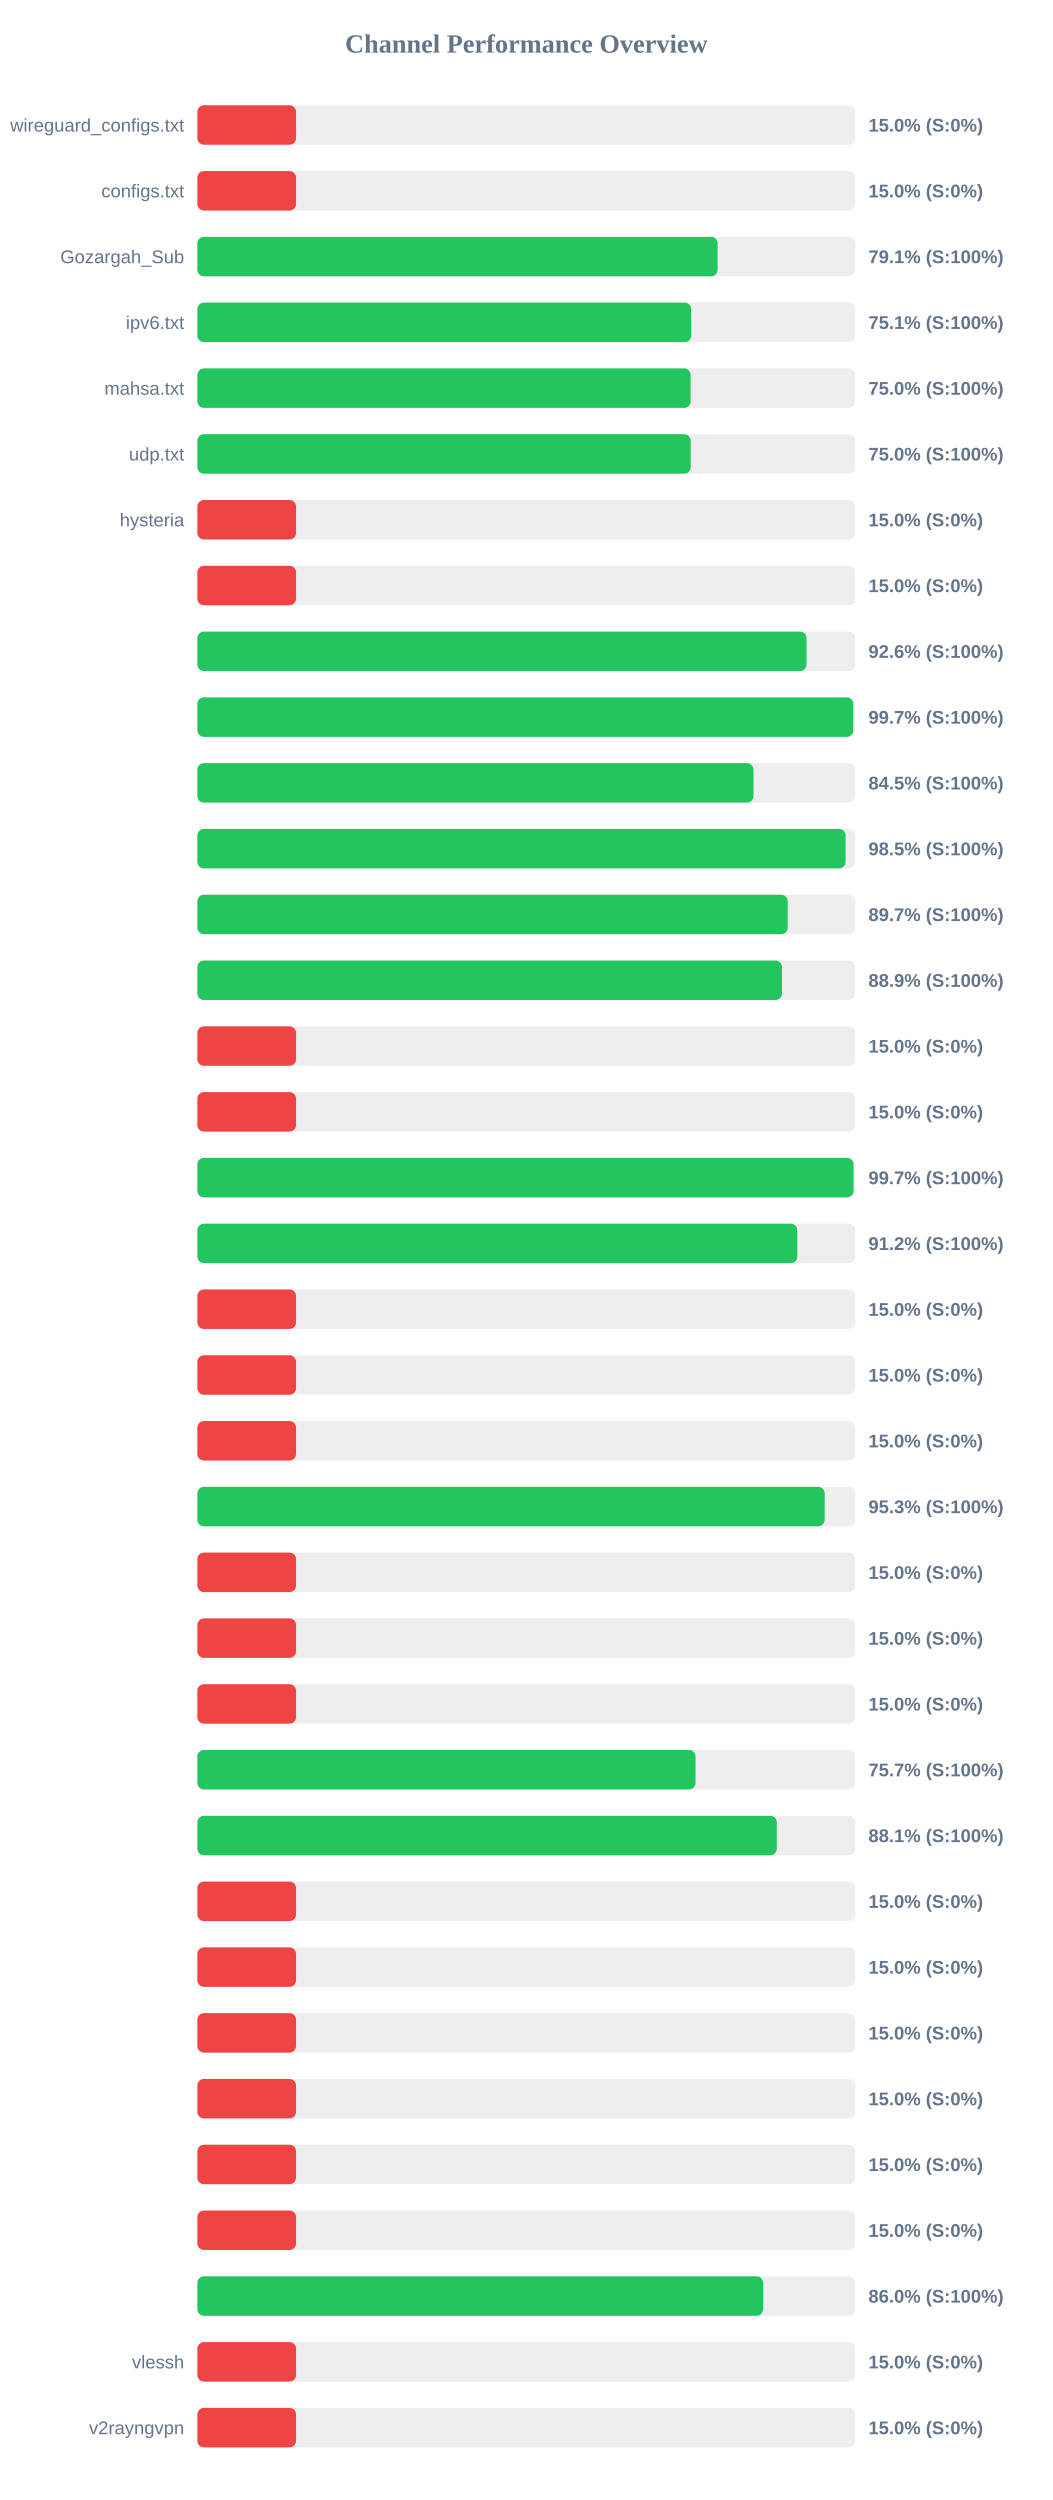
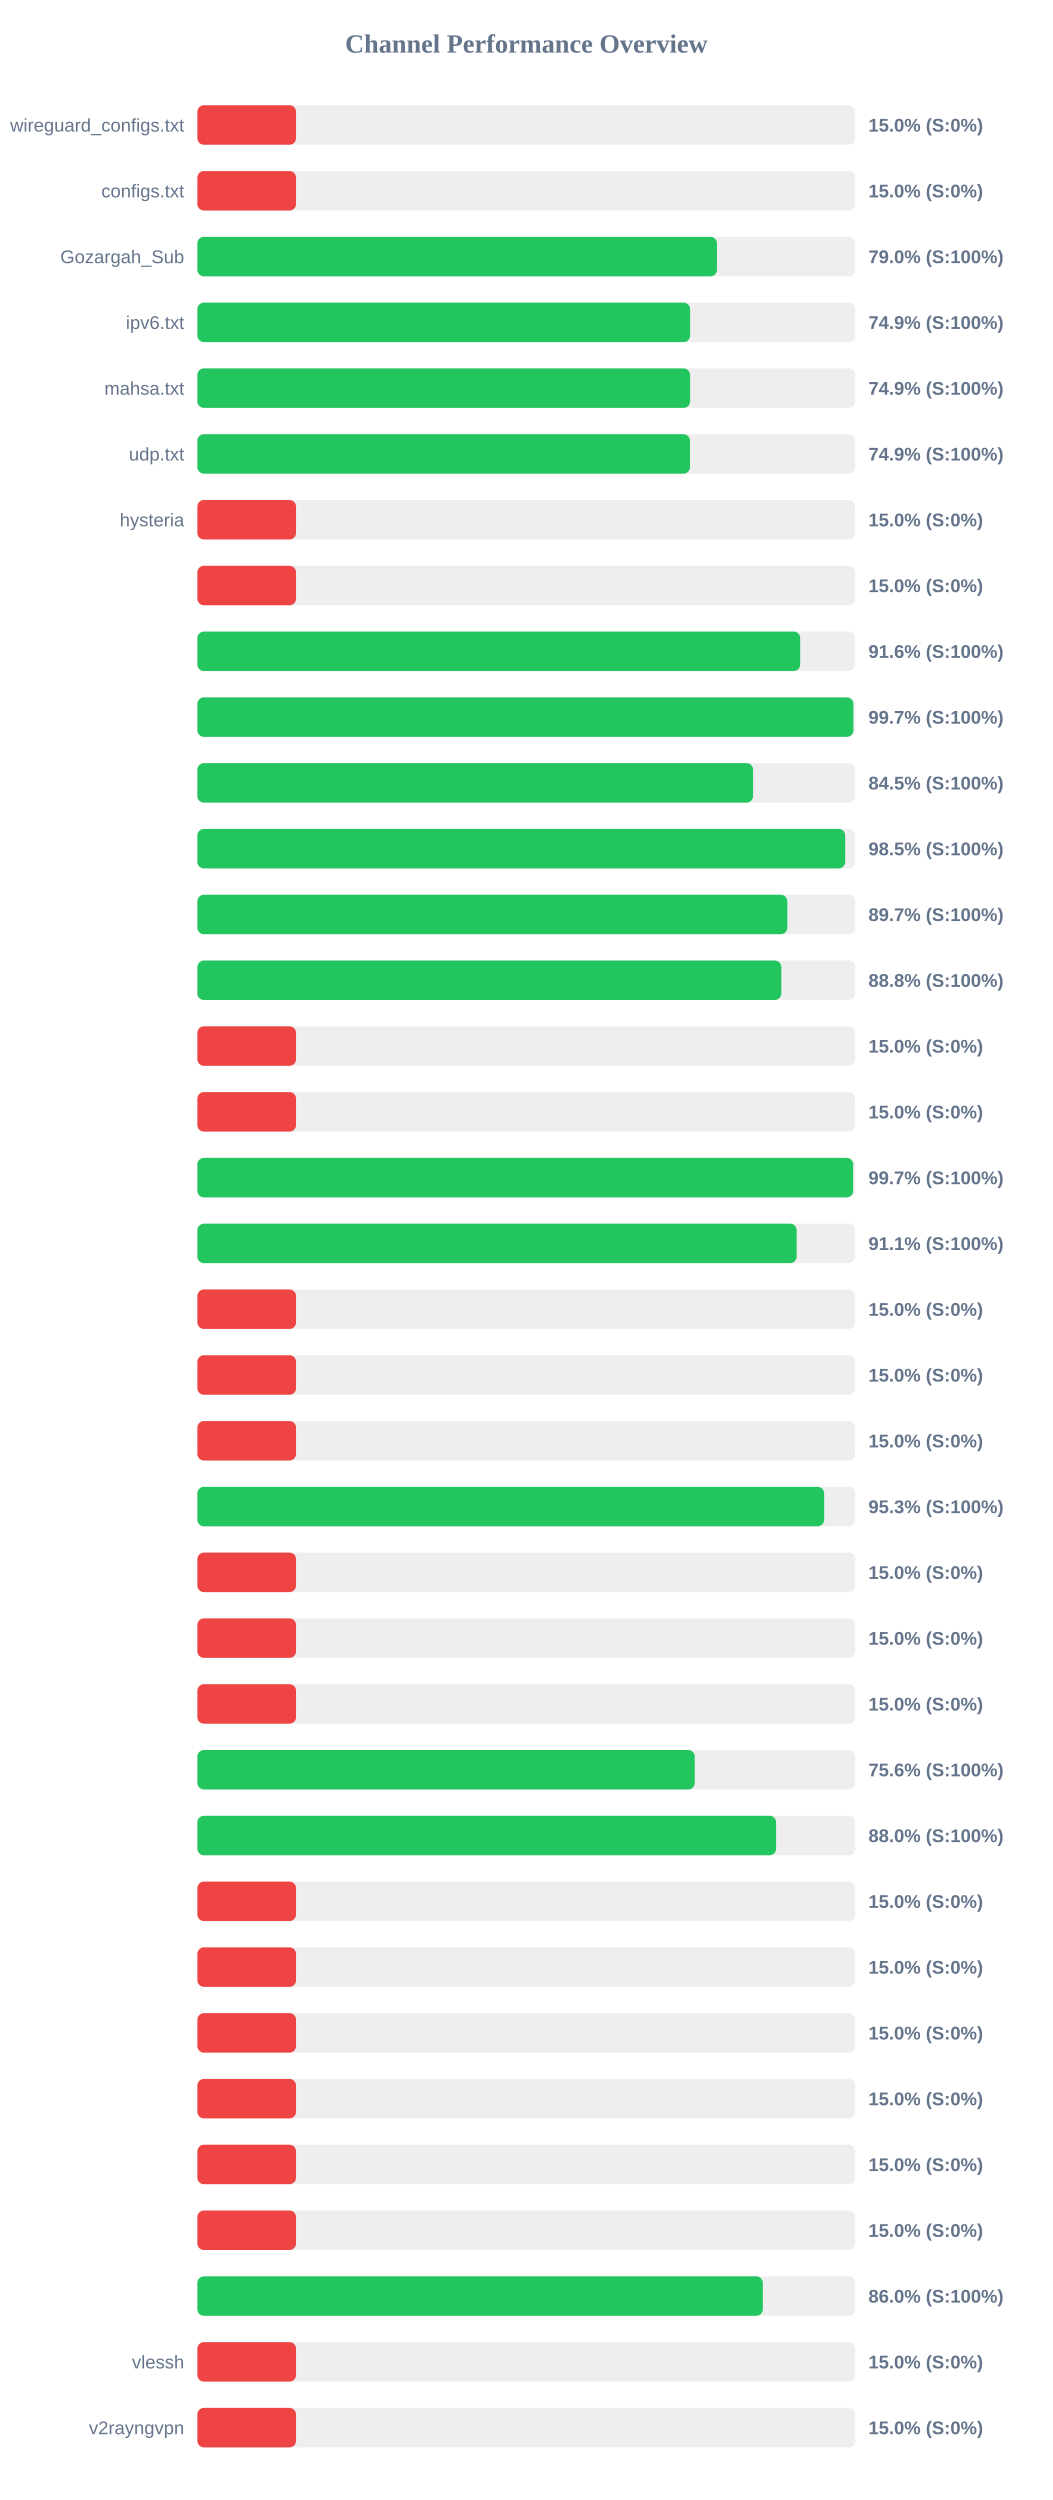
<svg xmlns="http://www.w3.org/2000/svg" width="800" height="1900" version="1.1">
  <style>
        .row { font: 14px Arial; fill: #64748b; }
        .score { font: bold 14px Arial; fill: #64748b; }
    </style>
  <text x="400" y="40" text-anchor="middle" font-size="20px" font-weight="bold" fill="#64748b">Channel Performance Overview</text>
  <rect x="150" y="80" width="500" height="30" fill="#eee" rx="5" />
  <rect x="150" y="80" width="75.0" height="30" fill="#ef4444" rx="5" />
  <text x="140" y="100" text-anchor="end" class="row">wireguard_configs.txt</text>
  <text x="660" y="100" text-anchor="start" class="score">15.0% (S:0%)</text>
  <rect x="150" y="130" width="500" height="30" fill="#eee" rx="5" />
  <rect x="150" y="130" width="75.0" height="30" fill="#ef4444" rx="5" />
  <text x="140" y="150" text-anchor="end" class="row">configs.txt</text>
  <text x="660" y="150" text-anchor="start" class="score">15.0% (S:0%)</text>
  <rect x="150" y="180" width="500" height="30" fill="#eee" rx="5" />
-   <rect x="150" y="180" width="395.4" height="30" fill="#22c55e" rx="5" />
+   <rect x="150" y="180" width="394.9" height="30" fill="#22c55e" rx="5" />
  <text x="140" y="200" text-anchor="end" class="row">Gozargah_Sub</text>
-   <text x="660" y="200" text-anchor="start" class="score">79.1% (S:100%)</text>
+   <text x="660" y="200" text-anchor="start" class="score">79.0% (S:100%)</text>
  <rect x="150" y="230" width="500" height="30" fill="#eee" rx="5" />
-   <rect x="150" y="230" width="375.3" height="30" fill="#22c55e" rx="5" />
+   <rect x="150" y="230" width="374.5" height="30" fill="#22c55e" rx="5" />
  <text x="140" y="250" text-anchor="end" class="row">ipv6.txt</text>
-   <text x="660" y="250" text-anchor="start" class="score">75.1% (S:100%)</text>
+   <text x="660" y="250" text-anchor="start" class="score">74.9% (S:100%)</text>
  <rect x="150" y="280" width="500" height="30" fill="#eee" rx="5" />
-   <rect x="150" y="280" width="374.85" height="30" fill="#22c55e" rx="5" />
+   <rect x="150" y="280" width="374.5" height="30" fill="#22c55e" rx="5" />
  <text x="140" y="300" text-anchor="end" class="row">mahsa.txt</text>
-   <text x="660" y="300" text-anchor="start" class="score">75.0% (S:100%)</text>
+   <text x="660" y="300" text-anchor="start" class="score">74.9% (S:100%)</text>
  <rect x="150" y="330" width="500" height="30" fill="#eee" rx="5" />
-   <rect x="150" y="330" width="374.95" height="30" fill="#22c55e" rx="5" />
+   <rect x="150" y="330" width="374.4" height="30" fill="#22c55e" rx="5" />
  <text x="140" y="350" text-anchor="end" class="row">udp.txt</text>
-   <text x="660" y="350" text-anchor="start" class="score">75.0% (S:100%)</text>
+   <text x="660" y="350" text-anchor="start" class="score">74.9% (S:100%)</text>
  <rect x="150" y="380" width="500" height="30" fill="#eee" rx="5" />
  <rect x="150" y="380" width="75.0" height="30" fill="#ef4444" rx="5" />
  <text x="140" y="400" text-anchor="end" class="row">hysteria</text>
  <text x="660" y="400" text-anchor="start" class="score">15.0% (S:0%)</text>
  <rect x="150" y="430" width="500" height="30" fill="#eee" rx="5" />
  <rect x="150" y="430" width="75.0" height="30" fill="#ef4444" rx="5" />
  <text x="140" y="450" text-anchor="end" class="row" />
  <text x="660" y="450" text-anchor="start" class="score">15.0% (S:0%)</text>
  <rect x="150" y="480" width="500" height="30" fill="#eee" rx="5" />
-   <rect x="150" y="480" width="462.95" height="30" fill="#22c55e" rx="5" />
+   <rect x="150" y="480" width="458.15" height="30" fill="#22c55e" rx="5" />
  <text x="140" y="500" text-anchor="end" class="row" />
-   <text x="660" y="500" text-anchor="start" class="score">92.6% (S:100%)</text>
+   <text x="660" y="500" text-anchor="start" class="score">91.6% (S:100%)</text>
  <rect x="150" y="530" width="500" height="30" fill="#eee" rx="5" />
-   <rect x="150" y="530" width="498.5" height="30" fill="#22c55e" rx="5" />
+   <rect x="150" y="530" width="498.55" height="30" fill="#22c55e" rx="5" />
  <text x="140" y="550" text-anchor="end" class="row" />
  <text x="660" y="550" text-anchor="start" class="score">99.7% (S:100%)</text>
  <rect x="150" y="580" width="500" height="30" fill="#eee" rx="5" />
-   <rect x="150" y="580" width="422.65" height="30" fill="#22c55e" rx="5" />
+   <rect x="150" y="580" width="422.35" height="30" fill="#22c55e" rx="5" />
  <text x="140" y="600" text-anchor="end" class="row" />
  <text x="660" y="600" text-anchor="start" class="score">84.5% (S:100%)</text>
  <rect x="150" y="630" width="500" height="30" fill="#eee" rx="5" />
-   <rect x="150" y="630" width="492.65" height="30" fill="#22c55e" rx="5" />
+   <rect x="150" y="630" width="492.35" height="30" fill="#22c55e" rx="5" />
  <text x="140" y="650" text-anchor="end" class="row" />
  <text x="660" y="650" text-anchor="start" class="score">98.5% (S:100%)</text>
  <rect x="150" y="680" width="500" height="30" fill="#eee" rx="5" />
-   <rect x="150" y="680" width="448.65" height="30" fill="#22c55e" rx="5" />
+   <rect x="150" y="680" width="448.35" height="30" fill="#22c55e" rx="5" />
  <text x="140" y="700" text-anchor="end" class="row" />
  <text x="660" y="700" text-anchor="start" class="score">89.7% (S:100%)</text>
  <rect x="150" y="730" width="500" height="30" fill="#eee" rx="5" />
-   <rect x="150" y="730" width="444.3" height="30" fill="#22c55e" rx="5" />
+   <rect x="150" y="730" width="443.8" height="30" fill="#22c55e" rx="5" />
  <text x="140" y="750" text-anchor="end" class="row" />
-   <text x="660" y="750" text-anchor="start" class="score">88.9% (S:100%)</text>
+   <text x="660" y="750" text-anchor="start" class="score">88.8% (S:100%)</text>
  <rect x="150" y="780" width="500" height="30" fill="#eee" rx="5" />
  <rect x="150" y="780" width="75.0" height="30" fill="#ef4444" rx="5" />
  <text x="140" y="800" text-anchor="end" class="row" />
  <text x="660" y="800" text-anchor="start" class="score">15.0% (S:0%)</text>
  <rect x="150" y="830" width="500" height="30" fill="#eee" rx="5" />
  <rect x="150" y="830" width="75.0" height="30" fill="#ef4444" rx="5" />
  <text x="140" y="850" text-anchor="end" class="row" />
  <text x="660" y="850" text-anchor="start" class="score">15.0% (S:0%)</text>
  <rect x="150" y="880" width="500" height="30" fill="#eee" rx="5" />
-   <rect x="150" y="880" width="498.7" height="30" fill="#22c55e" rx="5" />
+   <rect x="150" y="880" width="498.4" height="30" fill="#22c55e" rx="5" />
  <text x="140" y="900" text-anchor="end" class="row" />
  <text x="660" y="900" text-anchor="start" class="score">99.7% (S:100%)</text>
  <rect x="150" y="930" width="500" height="30" fill="#eee" rx="5" />
-   <rect x="150" y="930" width="455.95" height="30" fill="#22c55e" rx="5" />
+   <rect x="150" y="930" width="455.45" height="30" fill="#22c55e" rx="5" />
  <text x="140" y="950" text-anchor="end" class="row" />
-   <text x="660" y="950" text-anchor="start" class="score">91.2% (S:100%)</text>
+   <text x="660" y="950" text-anchor="start" class="score">91.1% (S:100%)</text>
  <rect x="150" y="980" width="500" height="30" fill="#eee" rx="5" />
  <rect x="150" y="980" width="75.0" height="30" fill="#ef4444" rx="5" />
  <text x="140" y="1000" text-anchor="end" class="row" />
  <text x="660" y="1000" text-anchor="start" class="score">15.0% (S:0%)</text>
  <rect x="150" y="1030" width="500" height="30" fill="#eee" rx="5" />
  <rect x="150" y="1030" width="75.0" height="30" fill="#ef4444" rx="5" />
  <text x="140" y="1050" text-anchor="end" class="row" />
  <text x="660" y="1050" text-anchor="start" class="score">15.0% (S:0%)</text>
  <rect x="150" y="1080" width="500" height="30" fill="#eee" rx="5" />
  <rect x="150" y="1080" width="75.0" height="30" fill="#ef4444" rx="5" />
  <text x="140" y="1100" text-anchor="end" class="row" />
  <text x="660" y="1100" text-anchor="start" class="score">15.0% (S:0%)</text>
  <rect x="150" y="1130" width="500" height="30" fill="#eee" rx="5" />
-   <rect x="150" y="1130" width="476.75" height="30" fill="#22c55e" rx="5" />
+   <rect x="150" y="1130" width="476.35" height="30" fill="#22c55e" rx="5" />
  <text x="140" y="1150" text-anchor="end" class="row" />
  <text x="660" y="1150" text-anchor="start" class="score">95.3% (S:100%)</text>
  <rect x="150" y="1180" width="500" height="30" fill="#eee" rx="5" />
  <rect x="150" y="1180" width="75.0" height="30" fill="#ef4444" rx="5" />
  <text x="140" y="1200" text-anchor="end" class="row" />
  <text x="660" y="1200" text-anchor="start" class="score">15.0% (S:0%)</text>
  <rect x="150" y="1230" width="500" height="30" fill="#eee" rx="5" />
  <rect x="150" y="1230" width="75.0" height="30" fill="#ef4444" rx="5" />
  <text x="140" y="1250" text-anchor="end" class="row" />
  <text x="660" y="1250" text-anchor="start" class="score">15.0% (S:0%)</text>
  <rect x="150" y="1280" width="500" height="30" fill="#eee" rx="5" />
  <rect x="150" y="1280" width="75.0" height="30" fill="#ef4444" rx="5" />
  <text x="140" y="1300" text-anchor="end" class="row" />
  <text x="660" y="1300" text-anchor="start" class="score">15.0% (S:0%)</text>
  <rect x="150" y="1330" width="500" height="30" fill="#eee" rx="5" />
-   <rect x="150" y="1330" width="378.6" height="30" fill="#22c55e" rx="5" />
+   <rect x="150" y="1330" width="378.0" height="30" fill="#22c55e" rx="5" />
  <text x="140" y="1350" text-anchor="end" class="row" />
-   <text x="660" y="1350" text-anchor="start" class="score">75.7% (S:100%)</text>
+   <text x="660" y="1350" text-anchor="start" class="score">75.6% (S:100%)</text>
  <rect x="150" y="1380" width="500" height="30" fill="#eee" rx="5" />
-   <rect x="150" y="1380" width="440.35" height="30" fill="#22c55e" rx="5" />
+   <rect x="150" y="1380" width="439.85" height="30" fill="#22c55e" rx="5" />
  <text x="140" y="1400" text-anchor="end" class="row" />
-   <text x="660" y="1400" text-anchor="start" class="score">88.1% (S:100%)</text>
+   <text x="660" y="1400" text-anchor="start" class="score">88.0% (S:100%)</text>
  <rect x="150" y="1430" width="500" height="30" fill="#eee" rx="5" />
  <rect x="150" y="1430" width="75.0" height="30" fill="#ef4444" rx="5" />
  <text x="140" y="1450" text-anchor="end" class="row" />
  <text x="660" y="1450" text-anchor="start" class="score">15.0% (S:0%)</text>
  <rect x="150" y="1480" width="500" height="30" fill="#eee" rx="5" />
  <rect x="150" y="1480" width="75.0" height="30" fill="#ef4444" rx="5" />
  <text x="140" y="1500" text-anchor="end" class="row" />
  <text x="660" y="1500" text-anchor="start" class="score">15.0% (S:0%)</text>
  <rect x="150" y="1530" width="500" height="30" fill="#eee" rx="5" />
  <rect x="150" y="1530" width="75.0" height="30" fill="#ef4444" rx="5" />
  <text x="140" y="1550" text-anchor="end" class="row" />
  <text x="660" y="1550" text-anchor="start" class="score">15.0% (S:0%)</text>
  <rect x="150" y="1580" width="500" height="30" fill="#eee" rx="5" />
  <rect x="150" y="1580" width="75.0" height="30" fill="#ef4444" rx="5" />
  <text x="140" y="1600" text-anchor="end" class="row" />
  <text x="660" y="1600" text-anchor="start" class="score">15.0% (S:0%)</text>
  <rect x="150" y="1630" width="500" height="30" fill="#eee" rx="5" />
  <rect x="150" y="1630" width="75.0" height="30" fill="#ef4444" rx="5" />
  <text x="140" y="1650" text-anchor="end" class="row" />
  <text x="660" y="1650" text-anchor="start" class="score">15.0% (S:0%)</text>
  <rect x="150" y="1680" width="500" height="30" fill="#eee" rx="5" />
  <rect x="150" y="1680" width="75.0" height="30" fill="#ef4444" rx="5" />
  <text x="140" y="1700" text-anchor="end" class="row" />
  <text x="660" y="1700" text-anchor="start" class="score">15.0% (S:0%)</text>
  <rect x="150" y="1730" width="500" height="30" fill="#eee" rx="5" />
-   <rect x="150" y="1730" width="430.0" height="30" fill="#22c55e" rx="5" />
+   <rect x="150" y="1730" width="429.75" height="30" fill="#22c55e" rx="5" />
  <text x="140" y="1750" text-anchor="end" class="row" />
  <text x="660" y="1750" text-anchor="start" class="score">86.0% (S:100%)</text>
  <rect x="150" y="1780" width="500" height="30" fill="#eee" rx="5" />
  <rect x="150" y="1780" width="75.0" height="30" fill="#ef4444" rx="5" />
  <text x="140" y="1800" text-anchor="end" class="row">vlessh</text>
  <text x="660" y="1800" text-anchor="start" class="score">15.0% (S:0%)</text>
  <rect x="150" y="1830" width="500" height="30" fill="#eee" rx="5" />
  <rect x="150" y="1830" width="75.0" height="30" fill="#ef4444" rx="5" />
  <text x="140" y="1850" text-anchor="end" class="row">v2rayngvpn</text>
  <text x="660" y="1850" text-anchor="start" class="score">15.0% (S:0%)</text>
</svg>
